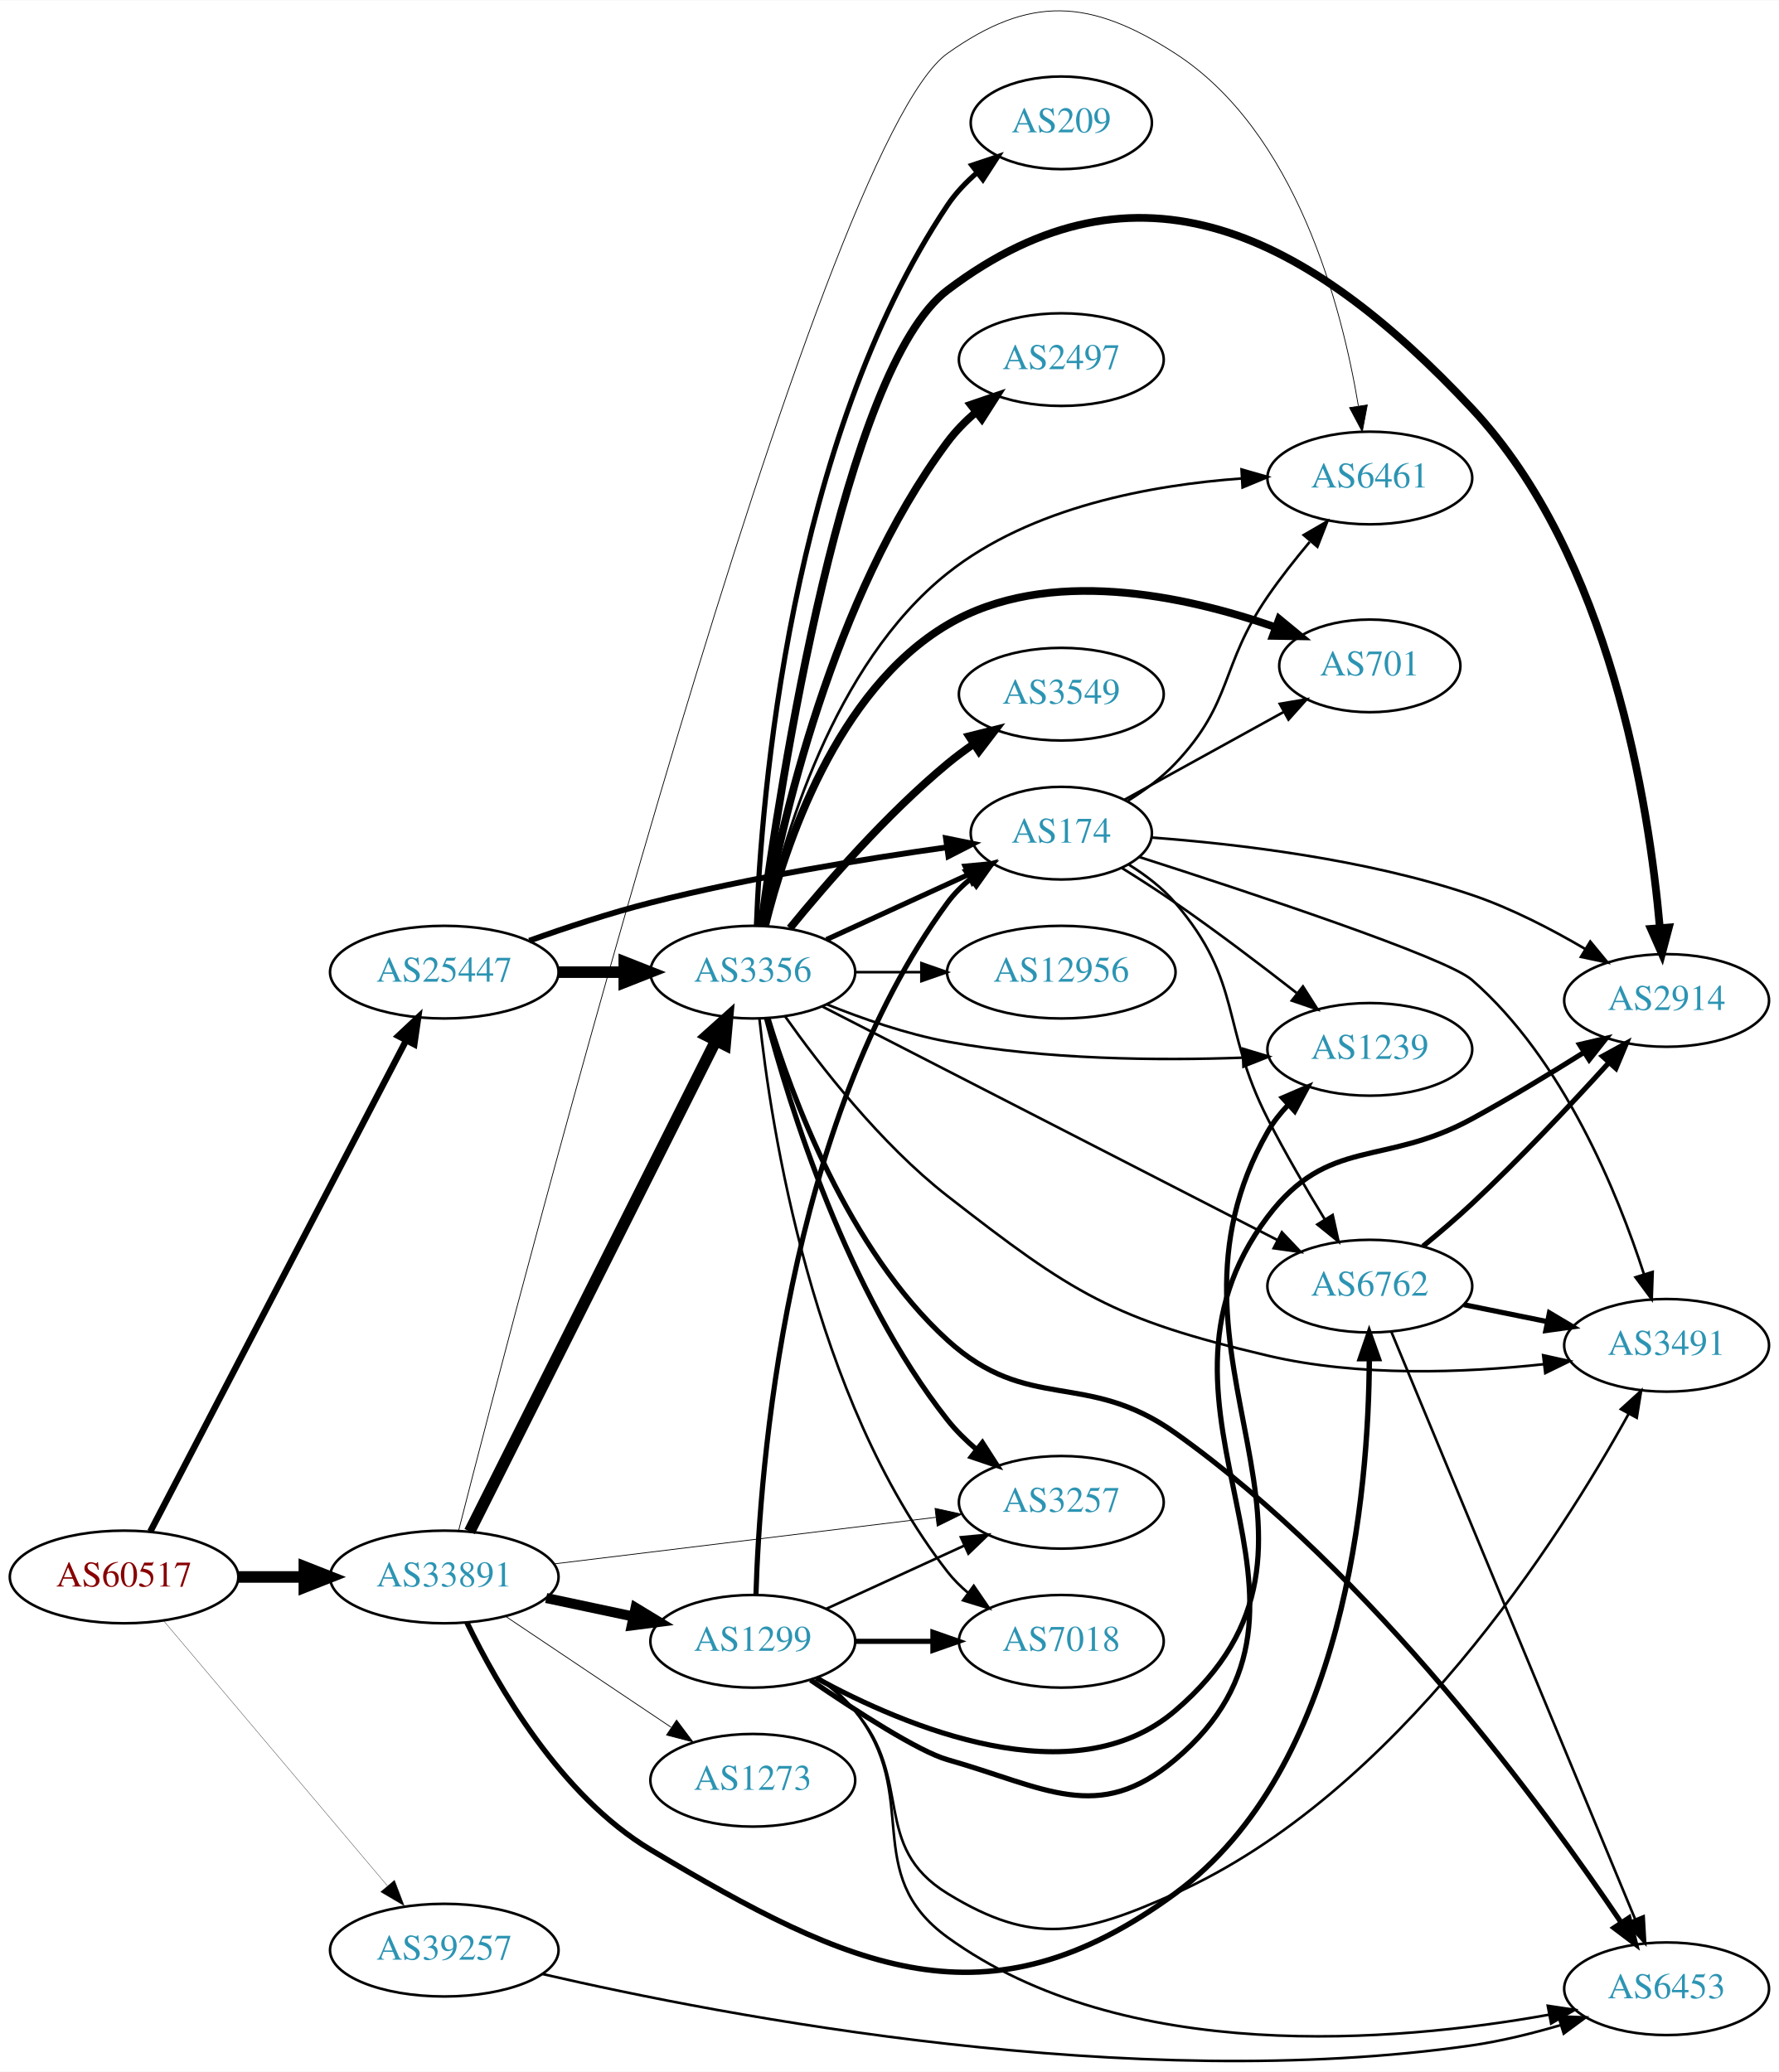
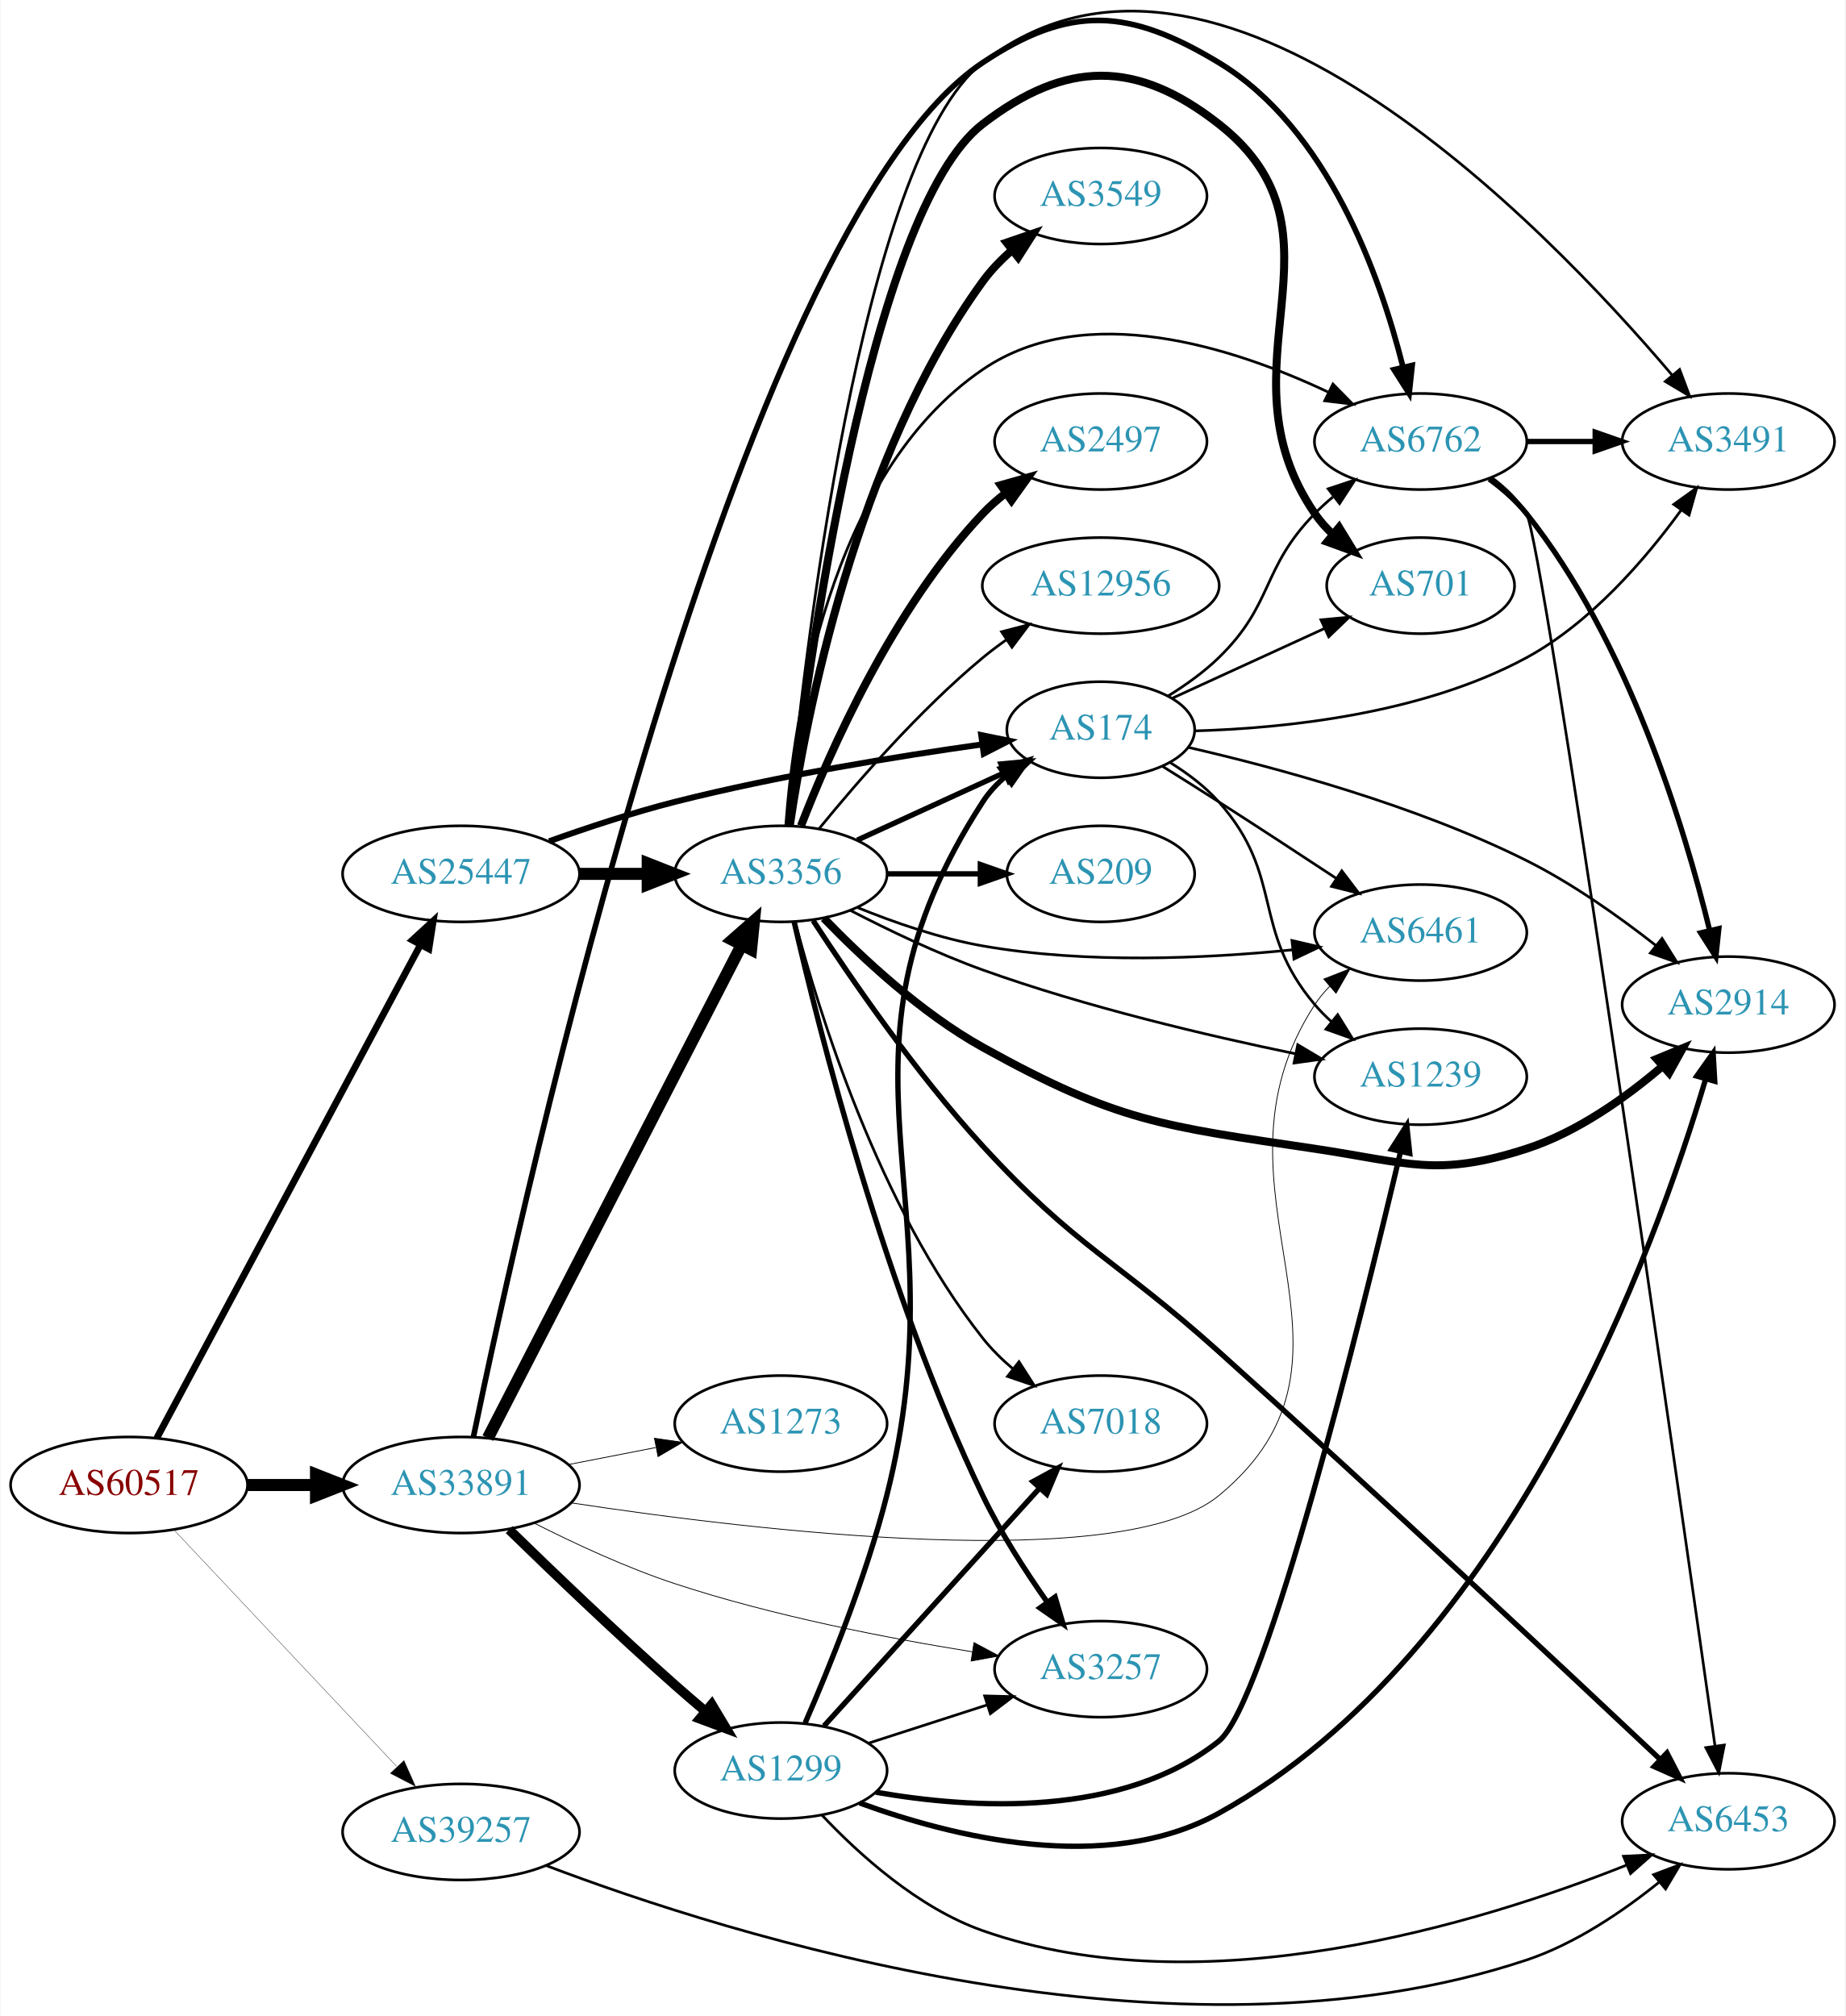
- <svg xmlns="http://www.w3.org/2000/svg" xmlns:xlink="http://www.w3.org/1999/xlink" width="691pt" height="805pt" viewBox="0.00 0.00 691.06 804.83">
-   <g id="graph0" class="graph" transform="scale(1 1) rotate(0) translate(4 800.828)">
-     <polygon fill="white" stroke="none" points="-4,4 -4,-800.828 687.055,-800.828 687.055,4 -4,4" />
+ <svg xmlns="http://www.w3.org/2000/svg" xmlns:xlink="http://www.w3.org/1999/xlink" width="691pt" height="755pt" viewBox="0.00 0.00 691.06 755.41">
+   <g id="graph0" class="graph" transform="scale(1 1) rotate(0) translate(4 751.406)">
+     <polygon fill="white" stroke="none" points="-4,4 -4,-751.406 687.055,-751.406 687.055,4 -4,4" />
    <g id="node1" class="node">
      <g id="a_node1">
        <a xlink:href="/asn/60517" xlink:title="AS60517 ~ AS-CABLEVISION [AT]">
-           <ellipse fill="#ffffff" stroke="black" cx="44.196" cy="-188.223" rx="44.393" ry="18" />
-           <text text-anchor="middle" x="44.196" y="-184.523" font-family="Times,serif" font-size="14.00" fill="#880000">AS60517</text>
+           <ellipse fill="#ffffff" stroke="black" cx="44.196" cy="-194.964" rx="44.393" ry="18" />
+           <text text-anchor="middle" x="44.196" y="-191.264" font-family="Times,serif" font-size="14.00" fill="#880000">AS60517</text>
        </a>
      </g>
    </g>
    <g id="node2" class="node">
      <g id="a_node2">
        <a xlink:href="/asn/25447" xlink:title="AS25447 ~ Hackl-Str. 1, Object 2 [AT]">
-           <ellipse fill="#ffffff" stroke="black" cx="168.588" cy="-423.223" rx="44.393" ry="18" />
-           <text text-anchor="middle" x="168.588" y="-419.523" font-family="Times,serif" font-size="14.00" fill="#2c94b3">AS25447</text>
+           <ellipse fill="#ffffff" stroke="black" cx="168.588" cy="-423.964" rx="44.393" ry="18" />
+           <text text-anchor="middle" x="168.588" y="-420.264" font-family="Times,serif" font-size="14.00" fill="#2c94b3">AS25447</text>
        </a>
      </g>
    </g>
    <g id="edge1" class="edge">
-       <path fill="none" stroke="black" stroke-width="2.487" d="M54.395,-205.886C75.712,-246.815 128.585,-348.335 153.794,-396.737" />
-       <polygon fill="black" stroke="black" stroke-width="2.487" points="150.726,-398.423 158.449,-405.676 156.934,-395.19 150.726,-398.423" />
+       <path fill="none" stroke="black" stroke-width="2.554" d="M54.597,-212.553C75.911,-252.432 128.015,-349.921 153.325,-397.276" />
+       <polygon fill="black" stroke="black" stroke-width="2.554" points="150.355,-399.145 158.156,-406.315 156.529,-395.846 150.355,-399.145" />
    </g>
    <g id="node3" class="node">
      <g id="a_node3">
        <a xlink:href="/asn/33891" xlink:title="AS33891 ~ CORE-BACKBONE GMBH GLOBAL NETWORK [DE]">
-           <ellipse fill="#ffffff" stroke="black" cx="168.588" cy="-188.223" rx="44.393" ry="18" />
-           <text text-anchor="middle" x="168.588" y="-184.523" font-family="Times,serif" font-size="14.00" fill="#2c94b3">AS33891</text>
+           <ellipse fill="#ffffff" stroke="black" cx="168.588" cy="-194.964" rx="44.393" ry="18" />
+           <text text-anchor="middle" x="168.588" y="-191.264" font-family="Times,serif" font-size="14.00" fill="#2c94b3">AS33891</text>
        </a>
      </g>
    </g>
    <g id="edge2" class="edge">
-       <path fill="none" stroke="black" stroke-width="4.5" d="M88.692,-188.223C96.898,-188.223 105.569,-188.223 114.041,-188.223" />
-       <polygon fill="black" stroke="black" stroke-width="4.5" points="114.233,-192.161 124.233,-188.223 114.233,-184.286 114.233,-192.161" />
+       <path fill="none" stroke="black" stroke-width="4.5" d="M88.692,-194.964C96.898,-194.964 105.569,-194.964 114.041,-194.964" />
+       <polygon fill="black" stroke="black" stroke-width="4.5" points="114.233,-198.901 124.233,-194.964 114.233,-191.026 114.233,-198.901" />
    </g>
    <g id="node4" class="node">
      <g id="a_node4">
        <a xlink:href="/asn/39257" xlink:title="AS39257 ~ INC [DE]">
-           <ellipse fill="#ffffff" stroke="black" cx="168.588" cy="-43.223" rx="44.393" ry="18" />
-           <text text-anchor="middle" x="168.588" y="-39.523" font-family="Times,serif" font-size="14.00" fill="#2c94b3">AS39257</text>
+           <ellipse fill="#ffffff" stroke="black" cx="168.588" cy="-64.964" rx="44.393" ry="18" />
+           <text text-anchor="middle" x="168.588" y="-61.264" font-family="Times,serif" font-size="14.00" fill="#2c94b3">AS39257</text>
        </a>
      </g>
    </g>
    <g id="edge3" class="edge">
-       <path fill="none" stroke="black" stroke-width="0.118" d="M59.475,-171.306C80.917,-145.904 121.563,-97.75 146.448,-68.268" />
-       <polygon fill="black" stroke="black" stroke-width="0.118" points="149.245,-70.381 153.02,-60.482 143.896,-65.866 149.245,-70.381" />
+       <path fill="none" stroke="black" stroke-width="0.122" d="M60.946,-178.235C82.127,-155.737 119.947,-115.566 144.388,-89.606" />
+       <polygon fill="black" stroke="black" stroke-width="0.122" points="147.203,-91.722 151.51,-82.041 142.107,-86.923 147.203,-91.722" />
    </g>
    <g id="node5" class="node">
      <g id="a_node5">
-         <a xlink:href="/asn/174" xlink:title="AS174 ~ Cogent Communications [US]">
-           <ellipse fill="#ffffff" stroke="black" cx="408.273" cy="-477.223" rx="35.194" ry="18" />
-           <text text-anchor="middle" x="408.273" y="-473.523" font-family="Times,serif" font-size="14.00" fill="#2c94b3">AS174</text>
+         <a xlink:href="/asn/3356" xlink:title="AS3356 ~ Level 3 Parent, LLC [US]">
+           <ellipse fill="#ffffff" stroke="black" cx="288.431" cy="-423.964" rx="39.794" ry="18" />
+           <text text-anchor="middle" x="288.431" y="-420.264" font-family="Times,serif" font-size="14.00" fill="#2c94b3">AS3356</text>
        </a>
      </g>
    </g>
    <g id="edge4" class="edge">
-       <path fill="none" stroke="black" stroke-width="2.25" d="M201.604,-435.441C215.885,-440.551 233.015,-446.219 248.784,-450.223 287.232,-459.985 331.837,-467.23 363.913,-471.743" />
-       <polygon fill="black" stroke="black" stroke-width="2.25" points="363.479,-475.217 373.863,-473.113 364.434,-468.282 363.479,-475.217" />
+       <path fill="none" stroke="black" stroke-width="4.5" d="M212.799,-423.964C221.112,-423.964 229.875,-423.964 238.357,-423.964" />
+       <polygon fill="black" stroke="black" stroke-width="4.5" points="238.516,-427.901 248.516,-423.964 238.516,-420.026 238.516,-427.901" />
    </g>
    <g id="node6" class="node">
      <g id="a_node6">
-         <a xlink:href="/asn/3356" xlink:title="AS3356 ~ Level 3 Parent, LLC [US]">
-           <ellipse fill="#ffffff" stroke="black" cx="288.431" cy="-423.223" rx="39.794" ry="18" />
-           <text text-anchor="middle" x="288.431" y="-419.523" font-family="Times,serif" font-size="14.00" fill="#2c94b3">AS3356</text>
+         <a xlink:href="/asn/174" xlink:title="AS174 ~ Cogent Communications [US]">
+           <ellipse fill="#ffffff" stroke="black" cx="408.273" cy="-477.964" rx="35.194" ry="18" />
+           <text text-anchor="middle" x="408.273" y="-474.264" font-family="Times,serif" font-size="14.00" fill="#2c94b3">AS174</text>
        </a>
      </g>
    </g>
    <g id="edge5" class="edge">
-       <path fill="none" stroke="black" stroke-width="4.5" d="M212.799,-423.223C221.112,-423.223 229.875,-423.223 238.357,-423.223" />
-       <polygon fill="black" stroke="black" stroke-width="4.5" points="238.516,-427.161 248.516,-423.223 238.516,-419.286 238.516,-427.161" />
+       <path fill="none" stroke="black" stroke-width="2.25" d="M201.604,-436.181C215.885,-441.291 233.015,-446.96 248.784,-450.964 287.232,-460.726 331.837,-467.97 363.913,-472.484" />
+       <polygon fill="black" stroke="black" stroke-width="2.25" points="363.479,-475.957 373.863,-473.853 364.434,-469.022 363.479,-475.957" />
+     </g>
+     <g id="edge27" class="edge">
+       <path fill="none" stroke="black" stroke-width="4.5" d="M178.639,-212.553C199.161,-252.432 249.329,-349.921 273.698,-397.276" />
+       <polygon fill="black" stroke="black" stroke-width="4.5" points="270.272,-399.225 278.349,-406.315 277.274,-395.621 270.272,-399.225" />
+     </g>
+     <g id="node7" class="node">
+       <g id="a_node7">
+         <a xlink:href="/asn/3257" xlink:title="AS3257 ~ GTT [DE]">
+           <ellipse fill="#ffffff" stroke="black" cx="408.273" cy="-125.964" rx="39.794" ry="18" />
+           <text text-anchor="middle" x="408.273" y="-122.264" font-family="Times,serif" font-size="14.00" fill="#2c94b3">AS3257</text>
+         </a>
+       </g>
+     </g>
+     <g id="edge28" class="edge">
+       <path fill="none" stroke="black" stroke-width="0.3" d="M196.064,-180.657C211.153,-173.002 230.622,-163.945 248.784,-157.964 285.353,-145.92 328.231,-137.596 360.16,-132.463" />
+       <polygon fill="black" stroke="black" stroke-width="0.3" points="360.78,-135.909 370.12,-130.908 359.7,-128.993 360.78,-135.909" />
+     </g>
+     <g id="node14" class="node">
+       <g id="a_node14">
+         <a xlink:href="/asn/6461" xlink:title="AS6461 ~ Zayo Bandwidth [US]">
+           <ellipse fill="#ffffff" stroke="black" cx="528.116" cy="-401.964" rx="39.794" ry="18" />
+           <text text-anchor="middle" x="528.116" y="-398.264" font-family="Times,serif" font-size="14.00" fill="#2c94b3">AS6461</text>
+         </a>
+       </g>
    </g>
    <g id="edge30" class="edge">
-       <path fill="none" stroke="black" stroke-width="4.5" d="M178.446,-205.886C198.927,-246.73 249.665,-347.912 273.997,-396.434" />
-       <polygon fill="black" stroke="black" stroke-width="4.5" points="270.629,-398.502 278.631,-405.676 277.669,-394.971 270.629,-398.502" />
-     </g>
-     <g id="node8" class="node">
-       <g id="a_node8">
+       <path fill="none" stroke="black" stroke-width="0.3" d="M209.663,-188.306C278.8,-177.788 416.542,-161.384 452.469,-190.964 516.8,-243.928 443.006,-305.13 488.469,-374.964 490.06,-377.407 491.957,-379.694 494.043,-381.819" />
+       <polygon fill="black" stroke="black" stroke-width="0.3" points="491.84,-384.541 501.699,-388.421 496.412,-379.24 491.84,-384.541" />
+     </g>
+     <g id="node15" class="node">
+       <g id="a_node15">
        <a xlink:href="/asn/6762" xlink:title="AS6762 ~ TELECOM ITALIA SPARKLE S.p.A. [IT]">
-           <ellipse fill="#ffffff" stroke="black" cx="528.116" cy="-301.223" rx="39.794" ry="18" />
-           <text text-anchor="middle" x="528.116" y="-297.523" font-family="Times,serif" font-size="14.00" fill="#2c94b3">AS6762</text>
-         </a>
-       </g>
-     </g>
-     <g id="edge26" class="edge">
-       <path fill="none" stroke="black" stroke-width="2.1" d="M177.384,-170.531C189.096,-146.233 213.666,-103.168 248.784,-82.223 326.804,-35.693 379.186,-11.541 452.469,-65.223 518.817,-113.825 527.682,-221.66 527.93,-272.998" />
-       <polygon fill="black" stroke="black" stroke-width="2.1" points="524.43,-273.033 527.87,-283.054 531.43,-273.075 524.43,-273.033" />
-     </g>
-     <g id="node10" class="node">
-       <g id="a_node10">
-         <a xlink:href="/asn/6461" xlink:title="AS6461 ~ Zayo Bandwidth [US]">
-           <ellipse fill="#ffffff" stroke="black" cx="528.116" cy="-615.223" rx="39.794" ry="18" />
-           <text text-anchor="middle" x="528.116" y="-611.523" font-family="Times,serif" font-size="14.00" fill="#2c94b3">AS6461</text>
-         </a>
-       </g>
-     </g>
-     <g id="edge28" class="edge">
-       <path fill="none" stroke="black" stroke-width="0.3" d="M174.174,-206.324C198.555,-301.864 313.74,-744.489 364.077,-780.223 396.111,-802.964 419.458,-801.521 452.469,-780.223 499.56,-749.842 517.263,-681.779 523.673,-643.235" />
-       <polygon fill="black" stroke="black" stroke-width="0.3" points="527.155,-643.614 525.196,-633.202 520.235,-642.563 527.155,-643.614" />
-     </g>
-     <g id="node17" class="node">
-       <g id="a_node17">
-         <a xlink:href="/asn/3257" xlink:title="AS3257 ~ GTT [DE]">
-           <ellipse fill="#ffffff" stroke="black" cx="408.273" cy="-217.223" rx="39.794" ry="18" />
-           <text text-anchor="middle" x="408.273" y="-213.523" font-family="Times,serif" font-size="14.00" fill="#2c94b3">AS3257</text>
+           <ellipse fill="#ffffff" stroke="black" cx="528.116" cy="-585.964" rx="39.794" ry="18" />
+           <text text-anchor="middle" x="528.116" y="-582.264" font-family="Times,serif" font-size="14.00" fill="#2c94b3">AS6762</text>
        </a>
      </g>
    </g>
    <g id="edge29" class="edge">
-       <path fill="none" stroke="black" stroke-width="0.3" d="M211.262,-193.308C252.676,-198.361 316.118,-206.101 359.536,-211.399" />
-       <polygon fill="black" stroke="black" stroke-width="0.3" points="359.22,-214.886 369.57,-212.623 360.068,-207.938 359.22,-214.886" />
+       <path fill="none" stroke="black" stroke-width="2.1" d="M173.219,-212.947C190.976,-298.905 271.578,-666.272 364.077,-727.964 396.761,-749.762 418.843,-748.276 452.469,-727.964 493.341,-703.274 512.948,-647.966 521.442,-614.124" />
+       <polygon fill="black" stroke="black" stroke-width="2.1" points="524.95,-614.491 523.822,-603.956 518.134,-612.895 524.95,-614.491" />
    </g>
    <g id="node20" class="node">
      <g id="a_node20">
        <a xlink:href="/asn/1299" xlink:title="AS1299 ~ Telia Carrier [EU]">
-           <ellipse fill="#ffffff" stroke="black" cx="288.431" cy="-163.223" rx="39.794" ry="18" />
-           <text text-anchor="middle" x="288.431" y="-159.523" font-family="Times,serif" font-size="14.00" fill="#2c94b3">AS1299</text>
-         </a>
-       </g>
-     </g>
-     <g id="edge27" class="edge">
-       <path fill="none" stroke="black" stroke-width="3.9" d="M208.174,-180.037C218.967,-177.748 230.797,-175.238 241.948,-172.872" />
-       <polygon fill="black" stroke="black" stroke-width="3.9" points="242.893,-176.25 251.949,-170.75 241.441,-169.402 242.893,-176.25" />
+           <ellipse fill="#ffffff" stroke="black" cx="288.431" cy="-87.964" rx="39.794" ry="18" />
+           <text text-anchor="middle" x="288.431" y="-84.264" font-family="Times,serif" font-size="14.00" fill="#2c94b3">AS1299</text>
+         </a>
+       </g>
+     </g>
+     <g id="edge26" class="edge">
+       <path fill="none" stroke="black" stroke-width="3.6" d="M186.583,-178.241C202.415,-162.814 226.813,-139.425 248.784,-119.964 252.424,-116.74 256.313,-113.401 260.171,-110.15" />
+       <polygon fill="black" stroke="black" stroke-width="3.6" points="262.511,-112.756 267.953,-103.666 258.03,-107.378 262.511,-112.756" />
    </g>
    <g id="node21" class="node">
      <g id="a_node21">
        <a xlink:href="/asn/1273" xlink:title="AS1273 ~ Vodafone Group PLC [EU]">
-           <ellipse fill="#ffffff" stroke="black" cx="288.431" cy="-109.223" rx="39.794" ry="18" />
-           <text text-anchor="middle" x="288.431" y="-105.523" font-family="Times,serif" font-size="14.00" fill="#2c94b3">AS1273</text>
+           <ellipse fill="#ffffff" stroke="black" cx="288.431" cy="-217.964" rx="39.794" ry="18" />
+           <text text-anchor="middle" x="288.431" y="-214.264" font-family="Times,serif" font-size="14.00" fill="#2c94b3">AS1273</text>
        </a>
      </g>
    </g>
    <g id="edge31" class="edge">
-       <path fill="none" stroke="black" stroke-width="0.3" d="M192.309,-172.991C210.603,-160.727 236.498,-143.368 256.652,-129.857" />
-       <polygon fill="black" stroke="black" stroke-width="0.3" points="258.822,-132.616 265.179,-124.14 254.924,-126.802 258.822,-132.616" />
+       <path fill="none" stroke="black" stroke-width="0.3" d="M208.828,-202.622C219.28,-204.662 230.666,-206.885 241.444,-208.988" />
+       <polygon fill="black" stroke="black" stroke-width="0.3" points="241.056,-212.478 251.542,-210.959 242.397,-205.608 241.056,-212.478" />
+     </g>
+     <g id="node8" class="node">
+       <g id="a_node8">
+         <a xlink:href="/asn/6453" xlink:title="AS6453 ~ TATA COMMUNICATIONS (AMERICA) INC [US]">
+           <ellipse fill="#ffffff" stroke="black" cx="643.409" cy="-68.964" rx="39.794" ry="18" />
+           <text text-anchor="middle" x="643.409" y="-65.264" font-family="Times,serif" font-size="14.00" fill="#2c94b3">AS6453</text>
+         </a>
+       </g>
+     </g>
+     <g id="edge41" class="edge">
+       <path fill="none" stroke="black" d="M200.466,-52.371C268.621,-26.467 436.305,26.828 567.762,-16.964 586.004,-23.04 603.776,-35.096 617.4,-46.071" />
+       <polygon fill="black" stroke="black" points="615.401,-48.962 625.315,-52.701 619.897,-43.596 615.401,-48.962" />
+     </g>
+     <g id="edge12" class="edge">
+       <path fill="none" stroke="black" stroke-width="2" d="M317.06,-436.624C333.476,-444.147 354.457,-453.761 372.054,-461.825" />
+       <polygon fill="black" stroke="black" stroke-width="2" points="370.883,-465.138 381.432,-466.122 373.799,-458.774 370.883,-465.138" />
+     </g>
+     <g id="edge6" class="edge">
+       <path fill="none" stroke="black" stroke-width="2" d="M293.367,-406.085C302.532,-366.175 327.349,-267.331 364.077,-190.964 370.723,-177.147 379.933,-162.845 388.142,-151.186" />
+       <polygon fill="black" stroke="black" stroke-width="2" points="391.153,-152.995 394.166,-142.838 385.476,-148.899 391.153,-152.995" />
+     </g>
+     <g id="edge7" class="edge">
+       <path fill="none" stroke="black" stroke-width="2" d="M300.499,-406.466C314.205,-385.402 338.842,-349.437 364.077,-321.964 399.322,-283.593 413.714,-279.785 452.469,-244.964 512.472,-191.053 581.672,-126.252 617.7,-92.312" />
+       <polygon fill="black" stroke="black" stroke-width="2" points="620.412,-94.565 625.287,-85.159 615.61,-89.472 620.412,-94.565" />
+     </g>
+     <g id="node9" class="node">
+       <g id="a_node9">
+         <a xlink:href="/asn/1239" xlink:title="AS1239 ~ Sprint [US]">
+           <ellipse fill="#ffffff" stroke="black" cx="528.116" cy="-347.964" rx="39.794" ry="18" />
+           <text text-anchor="middle" x="528.116" y="-344.264" font-family="Times,serif" font-size="14.00" fill="#2c94b3">AS1239</text>
+         </a>
+       </g>
+     </g>
+     <g id="edge8" class="edge">
+       <path fill="none" stroke="black" d="M314.43,-410.285C328.667,-402.911 347.017,-394.094 364.077,-387.964 402.729,-374.074 448.231,-363.356 481.33,-356.525" />
+       <polygon fill="black" stroke="black" points="482.076,-359.946 491.183,-354.531 480.687,-353.085 482.076,-359.946" />
+     </g>
+     <g id="node10" class="node">
+       <g id="a_node10">
+         <a xlink:href="/asn/2914" xlink:title="AS2914 ~ NTT America, Inc. [US]">
+           <ellipse fill="#ffffff" stroke="black" cx="643.409" cy="-374.964" rx="39.794" ry="18" />
+           <text text-anchor="middle" x="643.409" y="-371.264" font-family="Times,serif" font-size="14.00" fill="#2c94b3">AS2914</text>
+         </a>
+       </g>
+     </g>
+     <g id="edge9" class="edge">
+       <path fill="none" stroke="black" stroke-width="3" d="M304.517,-407.344C318.624,-392.715 340.936,-371.801 364.077,-358.964 414.628,-330.922 431.296,-329.502 488.469,-320.964 523.324,-315.759 534.235,-310.108 567.762,-320.964 586.843,-327.142 605.141,-340.223 618.845,-351.963" />
+       <polygon fill="black" stroke="black" stroke-width="3" points="616.56,-354.615 626.354,-358.657 621.219,-349.39 616.56,-354.615" />
+     </g>
+     <g id="node11" class="node">
+       <g id="a_node11">
+         <a xlink:href="/asn/7018" xlink:title="AS7018 ~ AT&amp;T Services, Inc. [US]">
+           <ellipse fill="#ffffff" stroke="black" cx="408.273" cy="-217.964" rx="39.794" ry="18" />
+           <text text-anchor="middle" x="408.273" y="-214.264" font-family="Times,serif" font-size="14.00" fill="#2c94b3">AS7018</text>
+         </a>
+       </g>
+     </g>
+     <g id="edge10" class="edge">
+       <path fill="none" stroke="black" d="M293.753,-406.057C302.512,-372.588 324.924,-299.462 364.077,-249.964 367.323,-245.86 371.219,-242.019 375.325,-238.522" />
+       <polygon fill="black" stroke="black" points="377.636,-241.158 383.362,-232.244 373.327,-235.642 377.636,-241.158" />
+     </g>
+     <g id="node12" class="node">
+       <g id="a_node12">
+         <a xlink:href="/asn/3549" xlink:title="AS3549 ~ Level 3 Parent, LLC [US]">
+           <ellipse fill="#ffffff" stroke="black" cx="408.273" cy="-677.964" rx="39.794" ry="18" />
+           <text text-anchor="middle" x="408.273" y="-674.264" font-family="Times,serif" font-size="14.00" fill="#2c94b3">AS3549</text>
+         </a>
+       </g>
+     </g>
+     <g id="edge11" class="edge">
+       <path fill="none" stroke="black" stroke-width="3" d="M291.762,-442.044C297.684,-482.183 316.365,-580.358 364.077,-645.964 367.155,-650.195 370.956,-654.108 375.016,-657.639" />
+       <polygon fill="black" stroke="black" stroke-width="3" points="372.999,-660.506 383.022,-663.941 377.329,-655.005 372.999,-660.506" />
+     </g>
+     <g id="node13" class="node">
+       <g id="a_node13">
+         <a xlink:href="/asn/3491" xlink:title="AS3491 ~ PCCW Global, Inc. [US]">
+           <ellipse fill="#ffffff" stroke="black" cx="643.409" cy="-585.964" rx="39.794" ry="18" />
+           <text text-anchor="middle" x="643.409" y="-582.264" font-family="Times,serif" font-size="14.00" fill="#2c94b3">AS3491</text>
+         </a>
+       </g>
+     </g>
+     <g id="edge13" class="edge">
+       <path fill="none" stroke="black" d="M291.024,-442.085C296.701,-501.994 318.105,-691.914 364.077,-727.964 450.536,-795.761 574.409,-667.396 622.375,-610.825" />
+       <polygon fill="black" stroke="black" points="625.162,-612.95 628.888,-603.032 619.79,-608.461 625.162,-612.95" />
+     </g>
+     <g id="edge14" class="edge">
+       <path fill="none" stroke="black" d="M317.155,-411.333C330.949,-405.727 348.06,-399.771 364.077,-396.964 402.712,-390.191 447.268,-392.211 480.027,-395.491" />
+       <polygon fill="black" stroke="black" points="479.909,-398.999 490.227,-396.591 480.659,-392.039 479.909,-398.999" />
+     </g>
+     <g id="edge15" class="edge">
+       <path fill="none" stroke="black" d="M290.251,-442.028C293.121,-481.174 306.029,-573.478 364.077,-612.964 402.675,-639.218 458.068,-621.194 493.316,-604.569" />
+       <polygon fill="black" stroke="black" points="495.265,-607.511 502.693,-599.955 492.175,-601.23 495.265,-607.511" />
+     </g>
+     <g id="node16" class="node">
+       <g id="a_node16">
+         <a xlink:href="/asn/2497" xlink:title="AS2497 ~ Internet Initiative Japan Inc. [JP]">
+           <ellipse fill="#ffffff" stroke="black" cx="408.273" cy="-585.964" rx="39.794" ry="18" />
+           <text text-anchor="middle" x="408.273" y="-582.264" font-family="Times,serif" font-size="14.00" fill="#2c94b3">AS2497</text>
+         </a>
+       </g>
+     </g>
+     <g id="edge16" class="edge">
+       <path fill="none" stroke="black" stroke-width="3" d="M295.954,-441.958C306.704,-469.692 330.362,-523.393 364.077,-558.964 366.663,-561.692 369.581,-564.258 372.649,-566.641" />
+       <polygon fill="black" stroke="black" stroke-width="3" points="370.803,-569.622 380.997,-572.507 374.827,-563.894 370.803,-569.622" />
+     </g>
+     <g id="node17" class="node">
+       <g id="a_node17">
+         <a xlink:href="/asn/12956" xlink:title="AS12956 ~ TELXIUS [ES]">
+           <ellipse fill="#ffffff" stroke="black" cx="408.273" cy="-531.964" rx="44.393" ry="18" />
+           <text text-anchor="middle" x="408.273" y="-528.264" font-family="Times,serif" font-size="14.00" fill="#2c94b3">AS12956</text>
+         </a>
+       </g>
+     </g>
+     <g id="edge17" class="edge">
+       <path fill="none" stroke="black" d="M302.85,-441.028C316.964,-458.338 340.379,-485.308 364.077,-504.964 366.815,-507.234 369.759,-509.458 372.776,-511.593" />
+       <polygon fill="black" stroke="black" points="371.108,-514.688 381.365,-517.343 375.002,-508.872 371.108,-514.688" />
    </g>
    <g id="node18" class="node">
      <g id="a_node18">
-         <a xlink:href="/asn/6453" xlink:title="AS6453 ~ TATA COMMUNICATIONS (AMERICA) INC [US]">
-           <ellipse fill="#ffffff" stroke="black" cx="643.409" cy="-28.223" rx="39.794" ry="18" />
-           <text text-anchor="middle" x="643.409" y="-24.523" font-family="Times,serif" font-size="14.00" fill="#2c94b3">AS6453</text>
-         </a>
-       </g>
-     </g>
-     <g id="edge42" class="edge">
-       <path fill="none" stroke="black" d="M206.79,-33.936C277.413,-17.596 435.66,12.838 567.762,-6.223 579.127,-7.863 591.172,-10.838 602.194,-14.082" />
-       <polygon fill="black" stroke="black" points="601.392,-17.498 611.98,-17.106 603.459,-10.81 601.392,-17.498" />
-     </g>
-     <g id="node7" class="node">
-       <g id="a_node7">
-         <a xlink:href="/asn/2914" xlink:title="AS2914 ~ NTT America, Inc. [US]">
-           <ellipse fill="#ffffff" stroke="black" cx="643.409" cy="-412.223" rx="39.794" ry="18" />
-           <text text-anchor="middle" x="643.409" y="-408.523" font-family="Times,serif" font-size="14.00" fill="#2c94b3">AS2914</text>
-         </a>
-       </g>
-     </g>
-     <g id="edge6" class="edge">
-       <path fill="none" stroke="black" d="M443.48,-475.515C476.142,-473.081 526.376,-467.227 567.762,-453.223 583.011,-448.063 598.791,-439.877 611.892,-432.171" />
-       <polygon fill="black" stroke="black" points="613.758,-435.133 620.495,-426.956 610.129,-429.147 613.758,-435.133" />
-     </g>
-     <g id="edge7" class="edge">
-       <path fill="none" stroke="black" d="M434.573,-464.957C441.022,-460.94 447.52,-455.998 452.469,-450.223 478.9,-419.381 470.051,-402.424 488.469,-366.223 495.14,-353.112 503.375,-339.026 510.527,-327.331" />
-       <polygon fill="black" stroke="black" points="513.689,-328.872 515.98,-318.528 507.738,-325.186 513.689,-328.872" />
-     </g>
-     <g id="node9" class="node">
-       <g id="a_node9">
-         <a xlink:href="/asn/3491" xlink:title="AS3491 ~ PCCW Global, Inc. [US]">
-           <ellipse fill="#ffffff" stroke="black" cx="643.409" cy="-278.223" rx="39.794" ry="18" />
-           <text text-anchor="middle" x="643.409" y="-274.523" font-family="Times,serif" font-size="14.00" fill="#2c94b3">AS3491</text>
-         </a>
-       </g>
-     </g>
-     <g id="edge8" class="edge">
-       <path fill="none" stroke="black" d="M438.476,-467.991C481.437,-454.22 557.698,-428.98 567.762,-420.223 603.217,-389.375 624.364,-337.5 634.661,-305.719" />
-       <polygon fill="black" stroke="black" points="638.006,-306.747 637.627,-296.159 631.321,-304.673 638.006,-306.747" />
-     </g>
-     <g id="edge9" class="edge">
-       <path fill="none" stroke="black" d="M434.196,-489.829C440.643,-493.847 447.235,-498.705 452.469,-504.223 475.196,-528.183 469.761,-542.01 488.469,-569.223 493.372,-576.355 499.156,-583.695 504.736,-590.36" />
-       <polygon fill="black" stroke="black" points="502.444,-593.064 511.611,-598.375 507.756,-588.506 502.444,-593.064" />
-     </g>
-     <g id="node11" class="node">
-       <g id="a_node11">
-         <a xlink:href="/asn/1239" xlink:title="AS1239 ~ Sprint [US]">
-           <ellipse fill="#ffffff" stroke="black" cx="528.116" cy="-393.223" rx="39.794" ry="18" />
-           <text text-anchor="middle" x="528.116" y="-389.523" font-family="Times,serif" font-size="14.00" fill="#2c94b3">AS1239</text>
-         </a>
-       </g>
-     </g>
-     <g id="edge10" class="edge">
-       <path fill="none" stroke="black" d="M431.951,-463.602C438.643,-459.435 445.925,-454.753 452.469,-450.223 468.458,-439.158 485.749,-426.033 499.659,-415.168" />
-       <polygon fill="black" stroke="black" points="502.143,-417.667 507.841,-408.734 497.817,-412.164 502.143,-417.667" />
-     </g>
-     <g id="node12" class="node">
-       <g id="a_node12">
        <a xlink:href="/asn/701" xlink:title="AS701 ~ UUNET [US]">
-           <ellipse fill="#ffffff" stroke="black" cx="528.116" cy="-542.223" rx="35.194" ry="18" />
-           <text text-anchor="middle" x="528.116" y="-538.523" font-family="Times,serif" font-size="14.00" fill="#2c94b3">AS701</text>
-         </a>
-       </g>
-     </g>
-     <g id="edge11" class="edge">
-       <path fill="none" stroke="black" d="M432.837,-490.221C450.58,-500.007 475.112,-513.538 494.703,-524.345" />
-       <polygon fill="black" stroke="black" points="493.146,-527.483 503.593,-529.248 496.527,-521.354 493.146,-527.483" />
-     </g>
-     <g id="edge21" class="edge">
-       <path fill="none" stroke="black" stroke-width="2" d="M317.06,-435.884C333.476,-443.406 354.457,-453.021 372.054,-461.084" />
-       <polygon fill="black" stroke="black" stroke-width="2" points="370.883,-464.397 381.432,-465.382 373.799,-458.034 370.883,-464.397" />
-     </g>
-     <g id="edge12" class="edge">
-       <path fill="none" stroke="black" stroke-width="3" d="M291.709,-441.307C299.001,-495.975 323.686,-657.637 364.077,-688.223 438.065,-744.249 504.333,-709.971 567.762,-642.223 621.533,-584.793 636.581,-488.192 640.784,-440.545" />
-       <polygon fill="black" stroke="black" stroke-width="3" points="644.292,-440.586 641.583,-430.344 637.313,-440.04 644.292,-440.586" />
-     </g>
-     <g id="edge19" class="edge">
-       <path fill="none" stroke="black" d="M315.32,-409.935C358.183,-387.934 443.936,-343.918 492.142,-319.175" />
-       <polygon fill="black" stroke="black" points="493.961,-322.175 501.259,-314.495 490.764,-315.948 493.961,-322.175" />
-     </g>
-     <g id="edge15" class="edge">
-       <path fill="none" stroke="black" d="M300.96,-406.055C314.369,-387.084 338.019,-356.532 364.077,-336.223 412.8,-298.251 428.341,-288.378 488.469,-274.223 523.774,-265.912 564.891,-267.533 595.746,-270.894" />
-       <polygon fill="black" stroke="black" points="595.45,-274.383 605.793,-272.088 596.276,-267.432 595.45,-274.383" />
-     </g>
-     <g id="edge22" class="edge">
-       <path fill="none" stroke="black" d="M292.794,-441.253C299.864,-473.894 319.454,-542.683 364.077,-578.223 396.417,-603.98 443.243,-612.529 478.423,-615.045" />
-       <polygon fill="black" stroke="black" points="478.291,-618.543 488.476,-615.625 478.694,-611.555 478.291,-618.543" />
-     </g>
-     <g id="edge13" class="edge">
-       <path fill="none" stroke="black" d="M317.179,-410.72C330.977,-405.146 348.086,-399.178 364.077,-396.223 402.134,-389.191 446.038,-388.813 478.692,-389.989" />
-       <polygon fill="black" stroke="black" points="478.739,-393.494 488.877,-390.419 479.034,-386.5 478.739,-393.494" />
-     </g>
-     <g id="edge20" class="edge">
-       <path fill="none" stroke="black" stroke-width="3" d="M293.253,-441.324C300.78,-471.829 320.708,-532.646 364.077,-558.223 402.986,-581.17 456.37,-569.486 491.292,-557.309" />
-       <polygon fill="black" stroke="black" stroke-width="3" points="492.882,-560.454 501.062,-553.721 490.469,-553.883 492.882,-560.454" />
-     </g>
-     <g id="node13" class="node">
-       <g id="a_node13">
-         <a xlink:href="/asn/2497" xlink:title="AS2497 ~ Internet Initiative Japan Inc. [JP]">
-           <ellipse fill="#ffffff" stroke="black" cx="408.273" cy="-661.223" rx="39.794" ry="18" />
-           <text text-anchor="middle" x="408.273" y="-657.523" font-family="Times,serif" font-size="14.00" fill="#2c94b3">AS2497</text>
-         </a>
-       </g>
-     </g>
-     <g id="edge14" class="edge">
-       <path fill="none" stroke="black" stroke-width="3" d="M292.311,-441.141C299.132,-479.082 319.186,-568.982 364.077,-629.223 367.204,-633.419 371.032,-637.311 375.106,-640.832" />
-       <polygon fill="black" stroke="black" stroke-width="3" points="373.095,-643.703 383.121,-647.128 377.419,-638.198 373.095,-643.703" />
-     </g>
-     <g id="node14" class="node">
-       <g id="a_node14">
-         <a xlink:href="/asn/3549" xlink:title="AS3549 ~ Level 3 Parent, LLC [US]">
-           <ellipse fill="#ffffff" stroke="black" cx="408.273" cy="-531.223" rx="39.794" ry="18" />
-           <text text-anchor="middle" x="408.273" y="-527.523" font-family="Times,serif" font-size="14.00" fill="#2c94b3">AS3549</text>
-         </a>
-       </g>
-     </g>
-     <g id="edge16" class="edge">
-       <path fill="none" stroke="black" stroke-width="3" d="M302.85,-440.288C316.964,-457.598 340.379,-484.568 364.077,-504.223 367.294,-506.891 370.794,-509.494 374.365,-511.964" />
-       <polygon fill="black" stroke="black" stroke-width="3" points="372.442,-514.889 382.721,-517.459 376.288,-509.04 372.442,-514.889" />
-     </g>
-     <g id="node15" class="node">
-       <g id="a_node15">
-         <a xlink:href="/asn/12956" xlink:title="AS12956 ~ TELXIUS [ES]">
-           <ellipse fill="#ffffff" stroke="black" cx="408.273" cy="-423.223" rx="44.393" ry="18" />
-           <text text-anchor="middle" x="408.273" y="-419.523" font-family="Times,serif" font-size="14.00" fill="#2c94b3">AS12956</text>
-         </a>
-       </g>
-     </g>
-     <g id="edge17" class="edge">
-       <path fill="none" stroke="black" d="M328.343,-423.223C336.446,-423.223 345.121,-423.223 353.648,-423.223" />
-       <polygon fill="black" stroke="black" points="353.925,-426.723 363.925,-423.223 353.925,-419.723 353.925,-426.723" />
-     </g>
-     <g id="node16" class="node">
-       <g id="a_node16">
-         <a xlink:href="/asn/7018" xlink:title="AS7018 ~ AT&amp;T Services, Inc. [US]">
-           <ellipse fill="#ffffff" stroke="black" cx="408.273" cy="-163.223" rx="39.794" ry="18" />
-           <text text-anchor="middle" x="408.273" y="-159.523" font-family="Times,serif" font-size="14.00" fill="#2c94b3">AS7018</text>
+           <ellipse fill="#ffffff" stroke="black" cx="528.116" cy="-531.964" rx="35.194" ry="18" />
+           <text text-anchor="middle" x="528.116" y="-528.264" font-family="Times,serif" font-size="14.00" fill="#2c94b3">AS701</text>
        </a>
      </g>
    </g>
    <g id="edge18" class="edge">
-       <path fill="none" stroke="black" d="M290.995,-405.225C295.455,-363.341 311.526,-257.781 364.077,-190.223 366.385,-187.256 369.117,-184.531 372.069,-182.047" />
-       <polygon fill="black" stroke="black" points="374.262,-184.779 380.255,-176.042 370.122,-179.135 374.262,-184.779" />
-     </g>
-     <g id="edge23" class="edge">
-       <path fill="none" stroke="black" stroke-width="2" d="M293.753,-405.317C302.512,-371.848 324.924,-298.722 364.077,-249.223 367.323,-245.119 371.219,-241.279 375.325,-237.782" />
-       <polygon fill="black" stroke="black" stroke-width="2" points="377.636,-240.418 383.362,-231.504 373.327,-234.901 377.636,-240.418" />
-     </g>
-     <g id="edge24" class="edge">
-       <path fill="none" stroke="black" stroke-width="2" d="M294.334,-405.339C303.366,-375.524 325.341,-315.467 364.077,-280.223 395.453,-251.676 417.9,-268.805 452.469,-244.223 529.187,-189.67 595.913,-98.334 625.763,-53.968" />
-       <polygon fill="black" stroke="black" stroke-width="2" points="628.775,-55.76 631.398,-45.495 622.946,-51.884 628.775,-55.76" />
+       <path fill="none" stroke="black" stroke-width="3" d="M291.435,-442.311C298.086,-499.425 321.464,-672.192 364.077,-704.964 395.219,-728.913 421.544,-729.19 452.469,-704.964 505.081,-663.749 450.658,-614.071 488.469,-558.964 490.368,-556.197 492.65,-553.623 495.143,-551.253" />
+       <polygon fill="black" stroke="black" stroke-width="3" points="497.561,-553.797 503.087,-544.758 493.13,-548.378 497.561,-553.797" />
    </g>
    <g id="node19" class="node">
      <g id="a_node19">
        <a xlink:href="/asn/209" xlink:title="AS209 ~ CenturyLink Communications, LLC [US]">
-           <ellipse fill="#ffffff" stroke="black" cx="408.273" cy="-753.223" rx="35.194" ry="18" />
-           <text text-anchor="middle" x="408.273" y="-749.523" font-family="Times,serif" font-size="14.00" fill="#2c94b3">AS209</text>
-         </a>
-       </g>
+           <ellipse fill="#ffffff" stroke="black" cx="408.273" cy="-423.964" rx="35.194" ry="18" />
+           <text text-anchor="middle" x="408.273" y="-420.264" font-family="Times,serif" font-size="14.00" fill="#2c94b3">AS209</text>
+         </a>
+       </g>
+     </g>
+     <g id="edge19" class="edge">
+       <path fill="none" stroke="black" stroke-width="2" d="M328.343,-423.964C339.43,-423.964 351.59,-423.964 362.972,-423.964" />
+       <polygon fill="black" stroke="black" stroke-width="2" points="363.154,-427.464 373.154,-423.964 363.154,-420.464 363.154,-427.464" />
+     </g>
+     <g id="edge22" class="edge">
+       <path fill="none" stroke="black" d="M434.431,-465.574C440.879,-461.556 447.413,-456.645 452.469,-450.964 477.318,-423.044 464.343,-403.51 488.469,-374.964 490.352,-372.737 492.458,-370.607 494.691,-368.59" />
+       <polygon fill="black" stroke="black" points="497.036,-371.195 502.621,-362.191 492.64,-365.747 497.036,-371.195" />
    </g>
    <g id="edge25" class="edge">
-       <path fill="none" stroke="black" stroke-width="2" d="M289.83,-441.352C291.729,-490.581 302.568,-629.222 364.077,-721.223 367.19,-725.878 371.216,-730.109 375.557,-733.859" />
-       <polygon fill="black" stroke="black" stroke-width="2" points="373.532,-736.718 383.58,-740.077 377.82,-731.185 373.532,-736.718" />
+       <path fill="none" stroke="black" d="M441.107,-471.356C473.963,-463.804 526.148,-449.74 567.762,-428.964 584.946,-420.384 602.433,-407.973 616.158,-397.211" />
+       <polygon fill="black" stroke="black" points="618.572,-399.762 624.181,-390.773 614.191,-394.302 618.572,-399.762" />
+     </g>
+     <g id="edge20" class="edge">
+       <path fill="none" stroke="black" d="M443.495,-477.534C477.069,-478.499 528.762,-483.786 567.762,-504.964 591.845,-518.041 612.357,-541.86 625.749,-560.296" />
+       <polygon fill="black" stroke="black" points="622.955,-562.407 631.562,-568.586 628.686,-558.389 622.955,-562.407" />
+     </g>
+     <g id="edge23" class="edge">
+       <path fill="none" stroke="black" d="M431.308,-464.322C438.113,-460.074 445.618,-455.353 452.469,-450.964 467.032,-441.634 483.078,-431.131 496.55,-422.248" />
+       <polygon fill="black" stroke="black" points="498.574,-425.105 504.989,-416.673 494.716,-419.264 498.574,-425.105" />
+     </g>
+     <g id="edge21" class="edge">
+       <path fill="none" stroke="black" d="M433.452,-490.581C440.037,-494.657 446.886,-499.542 452.469,-504.964 473.163,-525.058 468.297,-538.346 488.469,-558.964 490.562,-561.103 492.846,-563.181 495.222,-565.173" />
+       <polygon fill="black" stroke="black" points="493.466,-568.239 503.522,-571.574 497.741,-562.696 493.466,-568.239" />
+     </g>
+     <g id="edge24" class="edge">
+       <path fill="none" stroke="black" d="M435.134,-489.814C451.866,-497.481 473.856,-507.558 492.139,-515.936" />
+       <polygon fill="black" stroke="black" points="490.766,-519.157 501.315,-520.141 493.682,-512.793 490.766,-519.157" />
+     </g>
+     <g id="edge40" class="edge">
+       <path fill="none" stroke="black" d="M554.697,-572.525C559.739,-568.773 564.479,-564.247 567.762,-558.964 573.959,-548.993 623.856,-199.799 638.427,-97.1" />
+       <polygon fill="black" stroke="black" points="641.9,-97.541 639.838,-87.149 634.969,-96.558 641.9,-97.541" />
+     </g>
+     <g id="edge38" class="edge">
+       <path fill="none" stroke="black" stroke-width="2" d="M553.814,-571.903C558.902,-568.182 563.884,-563.827 567.762,-558.964 605.876,-511.17 627.005,-441.302 636.391,-402.873" />
+       <polygon fill="black" stroke="black" stroke-width="2" points="639.851,-403.448 638.732,-392.913 633.037,-401.847 639.851,-403.448" />
+     </g>
+     <g id="edge39" class="edge">
+       <path fill="none" stroke="black" stroke-width="2" d="M567.788,-585.964C575.991,-585.964 584.755,-585.964 593.287,-585.964" />
+       <polygon fill="black" stroke="black" stroke-width="2" points="593.526,-589.464 603.526,-585.964 593.526,-582.464 593.526,-589.464" />
    </g>
    <g id="edge34" class="edge">
-       <path fill="none" stroke="black" stroke-width="2" d="M548.777,-316.724C554.988,-321.825 561.786,-327.626 567.762,-333.223 586.41,-350.688 606.213,-371.778 620.734,-387.772" />
-       <polygon fill="black" stroke="black" stroke-width="2" points="618.517,-390.54 627.811,-395.626 623.717,-385.854 618.517,-390.54" />
+       <path fill="none" stroke="black" stroke-width="2" d="M297.513,-105.809C306.35,-126.046 320.287,-160.231 328.077,-190.964 356.743,-304.045 300.647,-353.057 364.077,-450.964 366.403,-454.554 369.393,-457.752 372.712,-460.577" />
+       <polygon fill="black" stroke="black" stroke-width="2" points="370.745,-463.474 380.897,-466.502 374.849,-457.803 370.745,-463.474" />
+     </g>
+     <g id="edge32" class="edge">
+       <path fill="none" stroke="black" d="M321.321,-98.247C334.945,-102.64 351.031,-107.827 365.58,-112.519" />
+       <polygon fill="black" stroke="black" points="364.766,-115.934 375.358,-115.672 366.915,-109.272 364.766,-115.934" />
+     </g>
+     <g id="edge35" class="edge">
+       <path fill="none" stroke="black" d="M303.768,-71.312C317.531,-56.712 339.768,-36.522 364.077,-27.964 446.917,1.202 550.697,-30.83 605.135,-52.48" />
+       <polygon fill="black" stroke="black" points="604.128,-55.849 614.709,-56.384 606.771,-49.367 604.128,-55.849" />
+     </g>
+     <g id="edge36" class="edge">
+       <path fill="none" stroke="black" stroke-width="2" d="M324.037,-79.845C360.109,-73.549 416.323,-70.123 452.469,-98.964 470.144,-113.066 505.892,-257.684 520.584,-319.831" />
+       <polygon fill="black" stroke="black" stroke-width="2" points="517.22,-320.813 522.915,-329.747 524.034,-319.212 517.22,-320.813" />
    </g>
    <g id="edge33" class="edge">
-       <path fill="none" stroke="black" stroke-width="2" d="M564.652,-294.009C574.88,-291.932 586.181,-289.638 596.924,-287.457" />
-       <polygon fill="black" stroke="black" stroke-width="2" points="597.895,-290.831 606.999,-285.412 596.503,-283.971 597.895,-290.831" />
-     </g>
-     <g id="edge32" class="edge">
-       <path fill="none" stroke="black" d="M536.549,-283.311C555.921,-236.632 608.047,-111.025 631.136,-55.386" />
-       <polygon fill="black" stroke="black" points="634.495,-56.424 635.095,-45.846 628.03,-53.741 634.495,-56.424" />
-     </g>
-     <g id="edge38" class="edge">
-       <path fill="none" stroke="black" stroke-width="2" d="M289.656,-181.3C291.127,-229.69 301.007,-364.318 364.077,-450.223 366.609,-453.672 369.727,-456.781 373.118,-459.556" />
-       <polygon fill="black" stroke="black" stroke-width="2" points="371.202,-462.489 381.381,-465.428 375.257,-456.782 371.202,-462.489" />
-     </g>
-     <g id="edge35" class="edge">
-       <path fill="none" stroke="black" stroke-width="2" d="M310.869,-148.178C328.718,-136.003 352.946,-120.377 364.077,-117.223 401.874,-106.512 422.445,-91.888 452.469,-117.223 525.176,-178.575 431.166,-252.285 488.469,-328.223 512.009,-359.417 533.459,-347.502 567.762,-366.223 582.31,-374.163 597.986,-383.669 611.198,-391.974" />
-       <polygon fill="black" stroke="black" stroke-width="2" points="609.588,-395.097 619.907,-397.497 613.337,-389.186 609.588,-395.097" />
+       <path fill="none" stroke="black" stroke-width="2" d="M317.944,-75.834C352.149,-63.291 410.165,-48.553 452.469,-71.964 561.56,-132.332 616.38,-284.444 634.944,-347.214" />
+       <polygon fill="black" stroke="black" stroke-width="2" points="631.584,-348.192 637.711,-356.836 638.311,-346.258 631.584,-348.192" />
    </g>
    <g id="edge37" class="edge">
-       <path fill="none" stroke="black" d="M313.429,-149.206C318.668,-145.433 323.891,-141.043 328.077,-136.223 351.276,-109.511 333.929,-83.739 364.077,-65.223 397.553,-44.664 416.619,-49.158 452.469,-65.223 538.942,-103.973 602.22,-203.703 628.698,-251.674" />
-       <polygon fill="black" stroke="black" points="625.661,-253.416 633.499,-260.545 631.817,-250.084 625.661,-253.416" />
-     </g>
-     <g id="edge36" class="edge">
-       <path fill="none" stroke="black" stroke-width="2" d="M313.038,-148.953C347.814,-129.977 412.955,-102.528 452.469,-136.223 529.529,-201.933 438.244,-273.284 488.469,-361.223 490.608,-364.967 493.364,-368.46 496.42,-371.659" />
-       <polygon fill="black" stroke="black" stroke-width="2" points="494.209,-374.38 503.942,-378.567 498.944,-369.225 494.209,-374.38" />
-     </g>
-     <g id="edge40" class="edge">
-       <path fill="none" stroke="black" stroke-width="2" d="M328.343,-163.223C337.897,-163.223 348.246,-163.223 358.209,-163.223" />
-       <polygon fill="black" stroke="black" stroke-width="2" points="358.402,-166.723 368.402,-163.223 358.402,-159.723 358.402,-166.723" />
-     </g>
-     <g id="edge39" class="edge">
-       <path fill="none" stroke="black" d="M317.06,-175.884C333.017,-183.196 353.287,-192.485 370.57,-200.404" />
-       <polygon fill="black" stroke="black" points="369.269,-203.658 379.818,-204.642 372.185,-197.294 369.269,-203.658" />
-     </g>
-     <g id="edge41" class="edge">
-       <path fill="none" stroke="black" d="M314.119,-149.154C319.207,-145.434 324.192,-141.081 328.077,-136.223 354.472,-103.223 329.86,-73.02 364.077,-48.223 432.909,1.659 538.141,-7.443 597.539,-18.106" />
-       <polygon fill="black" stroke="black" points="597.249,-21.613 607.725,-20.031 598.549,-14.735 597.249,-21.613" />
+       <path fill="none" stroke="black" stroke-width="2" d="M304.595,-104.693C325.101,-127.314 361.806,-167.806 385.324,-193.75" />
+       <polygon fill="black" stroke="black" stroke-width="2" points="382.858,-196.24 392.167,-201.299 388.044,-191.539 382.858,-196.24" />
    </g>
  </g>
</svg>
